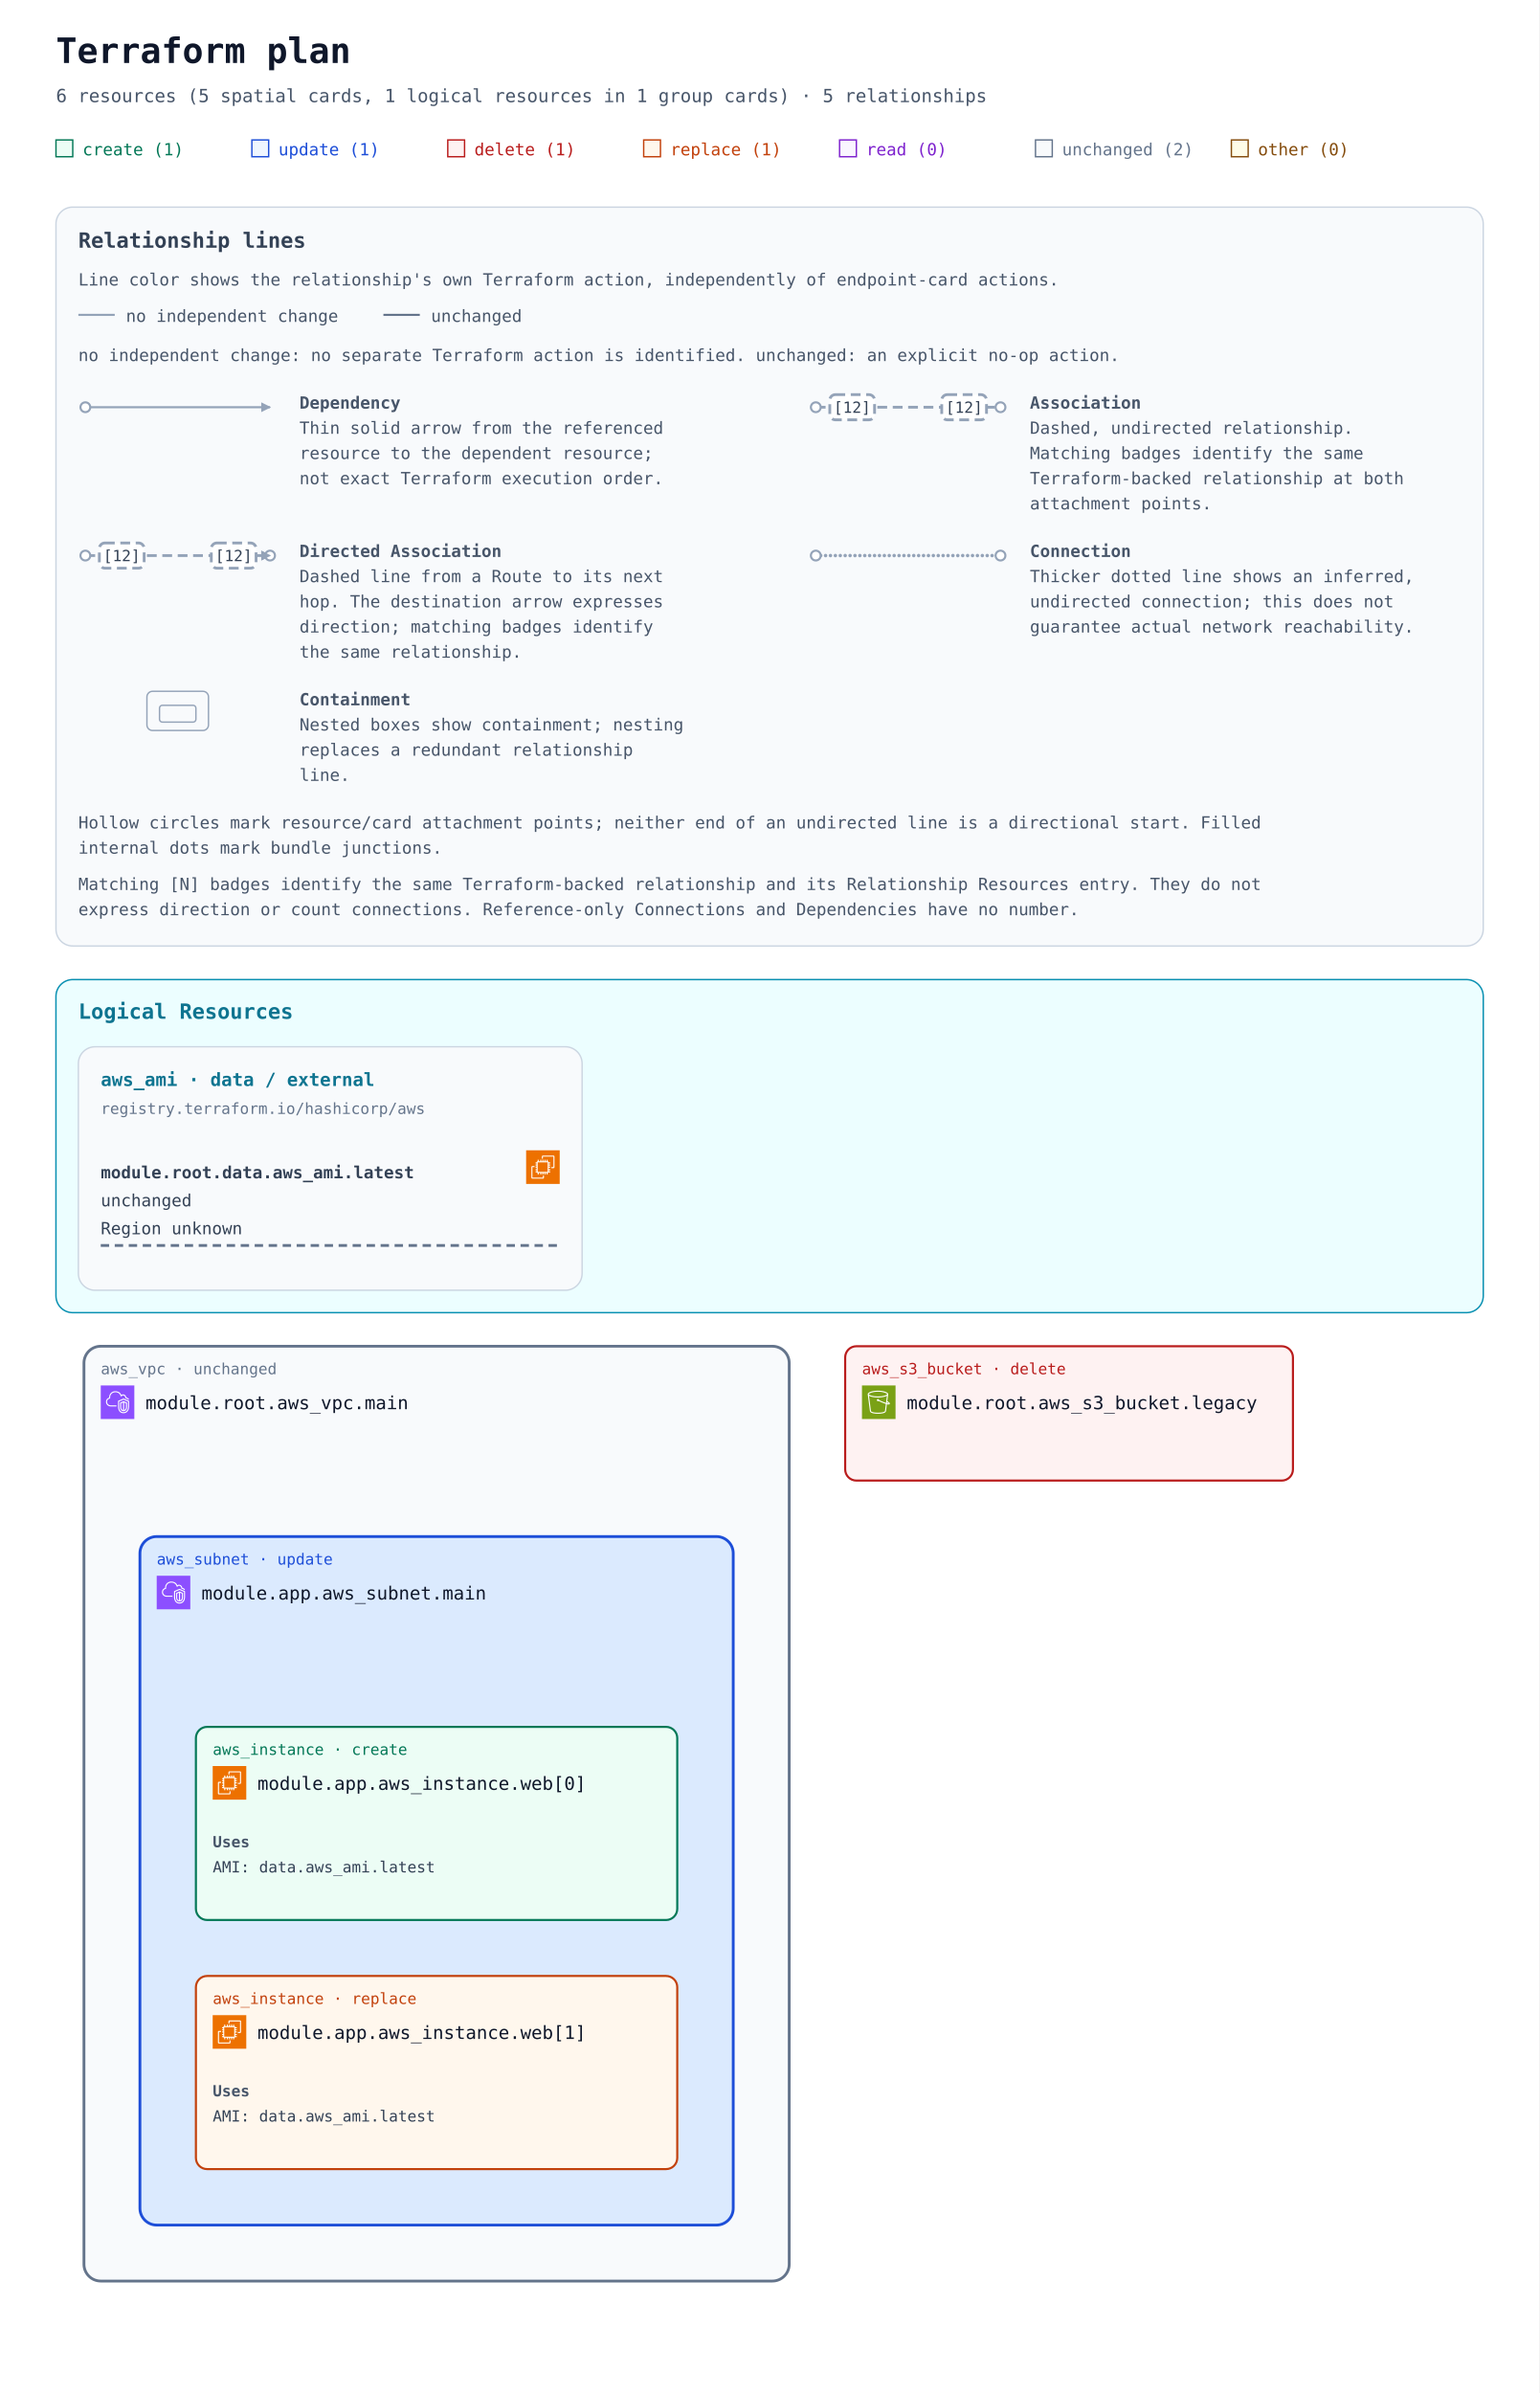
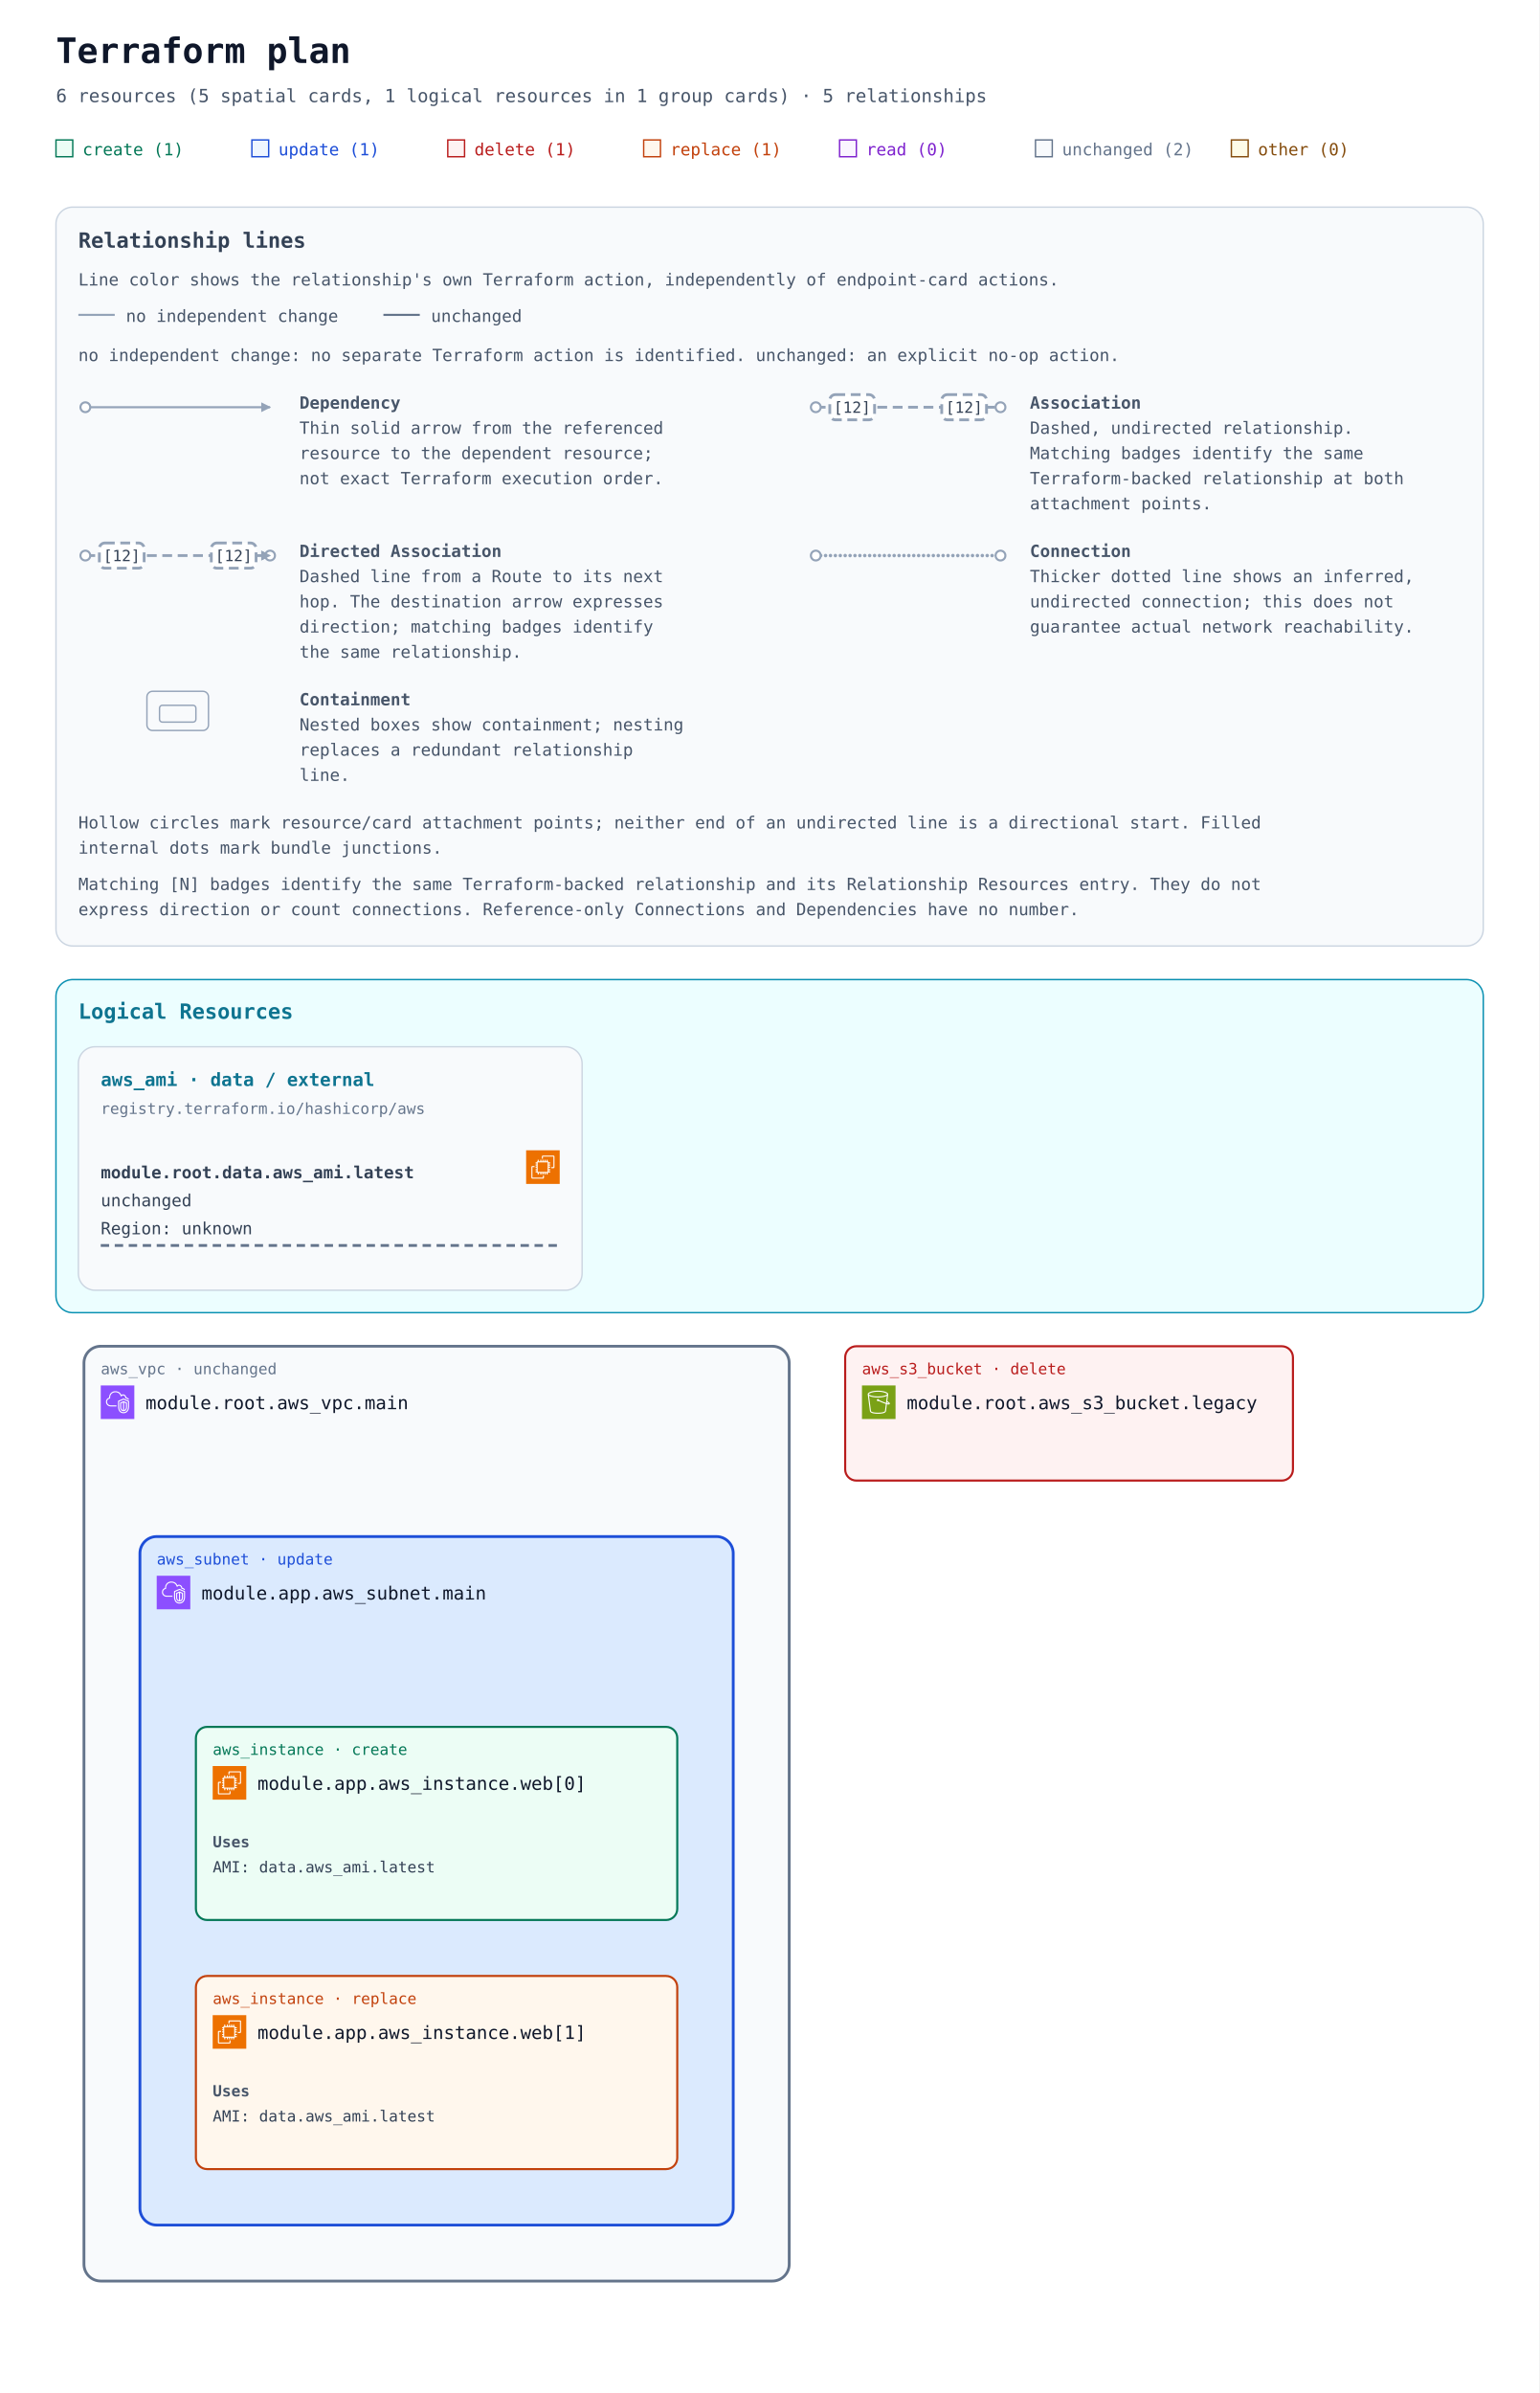
<svg xmlns="http://www.w3.org/2000/svg" width="1100" height="1710" viewBox="0 0 1100 1710" role="img" aria-labelledby="title description">
  <defs>
    <marker id="arrow" viewBox="0 0 10 10" refX="9" refY="5" markerWidth="7" markerHeight="7" markerUnits="userSpaceOnUse" orient="auto-start-reverse">
      <path d="M 0 0 L 10 5 L 0 10 z" fill="#94a3b8" />
    </marker>
    <symbol id="planorama-icon-aws-ec2" viewBox="0 0 64 64">
      <g>
        <g id="planorama-icon-aws-ec2-local-49636f6e2d4172636869746563747572652f34382f417263685f416d617a6f6e2d4543325f3438" stroke="none" stroke-width="1" fill="none" fill-rule="evenodd">
          <g id="planorama-icon-aws-ec2-local-49636f6e2d4172636869746563747572652d42472f34382f436f6d70757465" fill="#ED7100">
            <rect id="planorama-icon-aws-ec2-local-52656374616e676c65" x="0" y="0" width="64" height="64" />
          </g>
          <path d="M22,41 L41,41 L41,23 L22,23 L22,41 Z M43,23 L46,23 L46,25 L43,25 L43,27 L46,27 L46,29 L43,29 L43,31 L46,31 L46,33 L43,33 L43,36 L46,36 L46,38 L43,38 L43,40 L46,40 L46,42 L42.863,42 C42.608,42.587 42.023,43 41.344,43 L41,43 L41,46 L39,46 L39,43 L37,43 L37,46 L35,46 L35,43 L33,43 L33,46 L31,46 L31,43 L29,43 L29,46 L27,46 L27,43 L24,43 L24,46 L22,46 L22,43 L21.656,43 C20.977,43 20.392,42.587 20.137,42 L18,42 L18,40 L20,40 L20,38 L18,38 L18,36 L20,36 L20,33 L18,33 L18,31 L20,31 L20,29 L18,29 L18,27 L20,27 L20,25 L18,25 L18,23 L20,23 L20,22.656 C20,21.743 20.743,21 21.656,21 L22,21 L22,18 L24,18 L24,21 L27,21 L27,18 L29,18 L29,21 L31,21 L31,18 L33,18 L33,21 L35,21 L35,18 L37,18 L37,21 L39,21 L39,18 L41,18 L41,21 L41.344,21 C42.257,21 43,21.743 43,22.656 L43,23 Z M32,52 L12,52 L12,32 L16,32 L16,30 L11.843,30 C10.826,30 10,30.827 10,31.843 L10,52.157 C10,53.173 10.826,54 11.843,54 L32.157,54 C33.174,54 34,53.173 34,52.157 L34,48 L32,48 L32,52 Z M54,11.843 L54,32.157 C54,33.173 53.174,34 52.157,34 L48,34 L48,32 L52,32 L52,12 L32,12 L32,16 L30,16 L30,11.843 C30,10.827 30.826,10 31.843,10 L52.157,10 C53.174,10 54,10.827 54,11.843 L54,11.843 Z" id="planorama-icon-aws-ec2-local-416d617a6f6e2d4543325f49636f6e5f34385f5371756964" fill="#FFFFFF" />
        </g>
      </g>
    </symbol>
    <symbol id="planorama-icon-aws-s3" viewBox="0 0 64 64">
      <g>
        <g id="planorama-icon-aws-s3-local-49636f6e2d4172636869746563747572652f34382f417263685f416d617a6f6e2d53696d706c652d53746f726167652d536572766963655f3438" stroke="none" stroke-width="1" fill="none" fill-rule="evenodd">
          <g id="planorama-icon-aws-s3-local-49636f6e2d4172636869746563747572652d42472f34382f53746f72616765" fill="#7AA116">
            <rect id="planorama-icon-aws-s3-local-52656374616e676c65" x="0" y="0" width="64" height="64" />
          </g>
          <g id="planorama-icon-aws-s3-local-49636f6e2d536572766963652f34382f416d617a6f6e2d53696d706c652d53746f726167652d536572766963655f3438" transform="translate(10.9998, 10.0002)" fill="#FFFFFF">
            <path d="M36.759,23.948 L36.993,22.131 C39.166,23.385 39.842,24.121 40.037,24.424 C39.713,24.485 38.832,24.509 36.759,23.948 L36.759,23.948 Z M19.5,11 C9.125,11 2.382,8.488 2,6.696 L2,6.511 C2.349,5.392 8.14,2 19.5,2 C30.84,2 36.632,5.381 37,6.505 L37,6.616 C36.724,8.446 29.961,11 19.5,11 L19.5,11 Z M34.818,23.362 C30.053,21.797 23.912,18.979 21.594,17.888 C21.535,16.786 20.628,15.906 19.512,15.906 C18.358,15.906 17.418,16.845 17.418,18 C17.418,19.154 18.358,20.094 19.512,20.094 C19.969,20.094 20.389,19.942 20.733,19.693 C23.132,20.822 29.619,23.798 34.558,25.38 L32.837,38.724 C32.583,40.352 27.919,42 19.497,42 C11.072,42 6.405,40.352 6.155,38.751 L2.435,9.814 C5.945,11.915 12.749,13 19.5,13 C26.25,13 33.054,11.915 36.565,9.815 L34.818,23.362 Z M39,6.5 C39,3.431 30.661,0 19.5,0 C8.339,0 -3.55271368e-15,3.431 -3.55271368e-15,6.5 L-3.55271368e-15,7.043 L4.174,39.033 C4.875,43.516 15.123,44 19.497,44 C23.869,44 34.113,43.516 34.818,39.007 L36.501,25.947 C37.778,26.279 38.812,26.456 39.616,26.455 C40.606,26.455 41.273,26.203 41.697,25.697 C42.047,25.281 42.185,24.756 42.085,24.221 C41.857,23 40.403,21.712 37.37,20.044 L37.27,19.989 L39,7.044 L39,6.5 Z" id="planorama-icon-aws-s3-local-416d617a6f6e2d53696d706c652d53746f726167652d536572766963652d49636f6e5f34385f5371756964" />
          </g>
        </g>
      </g>
    </symbol>
    <symbol id="planorama-icon-aws-vpc" viewBox="0 0 64 64">
      <g>
        <g id="planorama-icon-aws-vpc-local-49636f6e2d4172636869746563747572652f34382f417263685f416d617a6f6e2d5669727475616c2d507269766174652d436c6f75645f3438" stroke="none" stroke-width="1" fill="none" fill-rule="evenodd">
          <g id="planorama-icon-aws-vpc-local-49636f6e2d4172636869746563747572652d42472f34382f4e6574776f726b696e672d436f6e74656e742d44656c6976657279" fill="#8C4FFF">
            <rect id="planorama-icon-aws-vpc-local-52656374616e676c65" x="0" y="0" width="64" height="64" />
          </g>
          <path d="M48,33.977 L44.499,32.508 L44.499,46.878 C47.906,46.147 47.998,42.181 48,41.995 L48,33.977 Z M42.499,46.923 L42.499,32.508 L39,33.977 L39,42.004 C39.008,42.466 39.183,46.339 42.499,46.923 L42.499,46.923 Z M43.112,30.082 C43.358,29.977 43.638,29.978 43.886,30.081 L49.387,32.39 C49.759,32.546 50,32.909 50,33.312 L50,42.004 C49.978,44.431 48.562,49.004 43.37,49.004 C38.393,49.004 37.026,44.432 37,42.015 L37,33.312 C37,32.909 37.241,32.546 37.613,32.39 L43.112,30.082 Z M52,30.792 L43.492,27.092 L35,30.668 L35,41.025 C34.999,41.09 34.963,46.009 37.807,48.894 C39.187,50.294 41.059,51.004 43.37,51.004 C51.808,51.004 51.996,41.425 52,41.018 L52,30.792 Z M54,30.136 L54,41.025 C53.973,45.173 51.716,53.004 43.37,53.004 C40.498,53.004 38.145,52.09 36.373,50.288 C32.941,46.797 32.996,41.243 33,41.008 L33,30.004 C33,29.602 33.241,29.238 33.612,29.082 L43.111,25.082 C43.363,24.976 43.647,24.978 43.897,25.087 L53.398,29.219 C53.764,29.378 54,29.738 54,30.136 L54,30.136 Z M19,38.004 L30,38.004 L30,40.004 L19,40.004 C14.216,40.004 10.271,36.483 10.02,31.988 C10.002,31.813 10,31.599 10,31.385 C10,26.086 13.654,24.038 15.919,23.278 C15.902,23.063 15.891,22.843 15.891,22.626 C15.891,18.039 18.658,13.701 22.621,12.079 C27.58,10.049 33.235,10.937 36.695,14.285 C37.718,15.282 38.604,16.596 39.343,18.206 C40.299,17.422 41.392,17.004 42.523,17.004 C45.234,17.004 48.281,19.296 48.9,23.062 C51.069,23.344 52.936,24.639 53.896,26.582 L52.104,27.469 C51.34,25.925 49.806,25.004 48,25.004 C47.471,25.004 47.033,24.591 47.002,24.063 C46.807,20.762 44.275,19.004 42.523,19.004 C41.55,19.004 40.582,19.574 39.797,20.608 C39.575,20.899 39.215,21.048 38.852,20.993 C38.49,20.938 38.187,20.691 38.062,20.348 C37.327,18.346 36.398,16.789 35.302,15.72 C32.406,12.917 27.615,12.196 23.379,13.93 C19.775,15.405 17.891,19.421 17.891,22.626 C17.891,23.026 17.947,23.503 17.993,23.886 C18.053,24.386 17.73,24.853 17.24,24.975 C15.283,25.459 12,26.937 12,31.385 C12,31.535 11.998,31.685 12.013,31.836 C12.209,35.312 15.276,38.004 19,38.004 L19,38.004 Z" id="planorama-icon-aws-vpc-local-416d617a6f6e2d5669727475616c2d507269766174652d436c6f75645f49636f6e5f34385f5371756964" fill="#FFFFFF" />
        </g>
      </g>
    </symbol>
  </defs>
  <rect width="100%" height="100%" fill="#ffffff" />
  <g font-family="ui-monospace, SFMono-Regular, Consolas, monospace">
    <text x="40" y="45" font-size="25" font-weight="700" fill="#0f172a">Terraform plan</text>
    <text x="40" y="73" font-size="13" fill="#475569">6 resources (5 spatial cards, 1 logical resources in 1 group cards) · 5 relationships</text>
    <rect x="40" y="100" width="12" height="12" fill="#ecfdf5" stroke="#047857" />
    <text x="59" y="111" font-size="12" fill="#047857">create (1)</text>
    <rect x="180" y="100" width="12" height="12" fill="#eff6ff" stroke="#1d4ed8" />
    <text x="199" y="111" font-size="12" fill="#1d4ed8">update (1)</text>
    <rect x="320" y="100" width="12" height="12" fill="#fef2f2" stroke="#b91c1c" />
    <text x="339" y="111" font-size="12" fill="#b91c1c">delete (1)</text>
    <rect x="460" y="100" width="12" height="12" fill="#fff7ed" stroke="#c2410c" />
    <text x="479" y="111" font-size="12" fill="#c2410c">replace (1)</text>
    <rect x="600" y="100" width="12" height="12" fill="#faf5ff" stroke="#7e22ce" />
    <text x="619" y="111" font-size="12" fill="#7e22ce">read (0)</text>
    <rect x="740" y="100" width="12" height="12" fill="#f8fafc" stroke="#64748b" />
    <text x="759" y="111" font-size="12" fill="#64748b">unchanged (2)</text>
    <rect x="880" y="100" width="12" height="12" fill="#fefce8" stroke="#854d0e" />
    <text x="899" y="111" font-size="12" fill="#854d0e">other (0)</text>
    <g id="relationship-legend" font-size="12" fill="#475569" transform="translate(40 148)">
      <rect width="1020" height="528" rx="12" fill="#f8fafc" stroke="#cbd5e1" />
      <text x="16" y="29" font-size="15" font-weight="700" fill="#334155">Relationship lines</text>
      <text x="16" y="56">Line color shows the relationship's own Terraform action, independently of endpoint-card actions.</text>
      <path data-legend-action="none" d="M 16 77 H 42" fill="none" stroke="#94a3b8" stroke-width="1.5" />
      <text x="50" y="82">no independent change</text>
      <path data-legend-action="unchanged" d="M 234 77 H 260" fill="none" stroke="#64748b" stroke-width="1.5" />
      <text x="268" y="82">unchanged</text>
      <text x="16" y="110">no independent change: no separate Terraform action is identified. unchanged: an explicit no-op action.</text>
      <g data-legend-entry="dependency" transform="translate(0 132)">
        <g data-legend-sample="dependency">
          <path data-legend-kind="dependency" data-directionality="directed" d="M 21 11 H 153" fill="none" stroke="#94a3b8" stroke-width="1.5" marker-end="url(#arrow)" />
          <circle data-legend-endpoint="source" cx="21" cy="11" r="3.5" fill="#ffffff" stroke="#94a3b8" stroke-width="1.5" />
        </g>
        <text x="174" y="12" font-weight="700">Dependency</text>
        <text x="174" y="30">Thin solid arrow from the referenced</text>
        <text x="174" y="48">resource to the dependent resource;</text>
        <text x="174" y="66">not exact Terraform execution order.</text>
      </g>
      <g data-legend-entry="association" transform="translate(522 132)">
        <g data-legend-sample="association">
          <path data-legend-kind="association" data-directionality="undirected" d="M 21 11 H 153" fill="none" stroke="#94a3b8" stroke-width="2" stroke-dasharray="7 4" />
          <circle data-legend-endpoint="source" cx="21" cy="11" r="3.5" fill="#ffffff" stroke="#94a3b8" stroke-width="1.5" />
          <circle data-legend-endpoint="target" cx="153" cy="11" r="3.5" fill="#ffffff" stroke="#94a3b8" stroke-width="1.5" />
          <g data-legend-badge="source">
            <rect x="31" y="2" width="32" height="18" rx="4" fill="#ffffff" stroke="#94a3b8" stroke-width="2" stroke-dasharray="7 4" />
            <text x="47" y="15" text-anchor="middle" font-size="11" fill="#334155">[12]</text>
          </g>
          <g data-legend-badge="target">
            <rect x="111" y="2" width="32" height="18" rx="4" fill="#ffffff" stroke="#94a3b8" stroke-width="2" stroke-dasharray="7 4" />
            <text x="127" y="15" text-anchor="middle" font-size="11" fill="#334155">[12]</text>
          </g>
        </g>
        <text x="174" y="12" font-weight="700">Association</text>
        <text x="174" y="30">Dashed, undirected relationship.</text>
        <text x="174" y="48">Matching badges identify the same</text>
        <text x="174" y="66">Terraform-backed relationship at both</text>
        <text x="174" y="84">attachment points.</text>
      </g>
      <g data-legend-entry="directed-association" transform="translate(0 238)">
        <g data-legend-sample="directed-association">
          <path data-legend-kind="directed-association" data-directionality="directed" d="M 21 11 H 153" fill="none" stroke="#94a3b8" stroke-width="2" stroke-dasharray="7 4" marker-end="url(#arrow)" />
          <circle data-legend-endpoint="source" cx="21" cy="11" r="3.5" fill="#ffffff" stroke="#94a3b8" stroke-width="1.5" />
          <circle data-legend-endpoint="target" cx="153" cy="11" r="3.5" fill="#ffffff" stroke="#94a3b8" stroke-width="1.5" />
          <path data-legend-arrow="true" d="M 146.7 7.5 L 153.7 11 L 146.7 14.5 Z" fill="#94a3b8" />
          <g data-legend-badge="source">
            <rect x="31" y="2" width="32" height="18" rx="4" fill="#ffffff" stroke="#94a3b8" stroke-width="2" stroke-dasharray="7 4" />
            <text x="47" y="15" text-anchor="middle" font-size="11" fill="#334155">[12]</text>
          </g>
          <g data-legend-badge="target">
            <rect x="111" y="2" width="32" height="18" rx="4" fill="#ffffff" stroke="#94a3b8" stroke-width="2" stroke-dasharray="7 4" />
            <text x="127" y="15" text-anchor="middle" font-size="11" fill="#334155">[12]</text>
          </g>
        </g>
        <text x="174" y="12" font-weight="700">Directed Association</text>
        <text x="174" y="30">Dashed line from a Route to its next</text>
        <text x="174" y="48">hop. The destination arrow expresses</text>
        <text x="174" y="66">direction; matching badges identify</text>
        <text x="174" y="84">the same relationship.</text>
      </g>
      <g data-legend-entry="connection" transform="translate(522 238)">
        <g data-legend-sample="connection">
          <path data-legend-kind="connection" data-directionality="undirected" d="M 21 11 H 153" fill="none" stroke="#94a3b8" stroke-width="2.5" stroke-dasharray="0 3.5" stroke-linecap="round" />
          <circle data-legend-endpoint="source" cx="21" cy="11" r="3.5" fill="#ffffff" stroke="#94a3b8" stroke-width="1.5" />
          <circle data-legend-endpoint="target" cx="153" cy="11" r="3.5" fill="#ffffff" stroke="#94a3b8" stroke-width="1.5" />
        </g>
        <text x="174" y="12" font-weight="700">Connection</text>
        <text x="174" y="30">Thicker dotted line shows an inferred,</text>
        <text x="174" y="48">undirected connection; this does not</text>
        <text x="174" y="66">guarantee actual network reachability.</text>
      </g>
      <g data-legend-entry="containment" transform="translate(0 344)">
        <g data-legend-sample="containment">
          <g data-legend-kind="containment" fill="none" stroke="#94a3b8">
            <rect x="65" y="2" width="44" height="28" rx="4" />
            <rect x="74" y="12" width="26" height="12" rx="2" />
          </g>
        </g>
        <text x="174" y="12" font-weight="700">Containment</text>
        <text x="174" y="30">Nested boxes show containment; nesting</text>
        <text x="174" y="48">replaces a redundant relationship</text>
        <text x="174" y="66">line.</text>
      </g>
      <text x="16" y="444">Hollow circles mark resource/card attachment points; neither end of an undirected line is a directional start. Filled</text>
      <text x="16" y="462">internal dots mark bundle junctions.</text>
      <text x="16" y="488">Matching [N] badges identify the same Terraform-backed relationship and its Relationship Resources entry. They do not</text>
      <text x="16" y="506">express direction or count connections. Reference-only Connections and Dependencies have no number.</text>
    </g>
    <g transform="translate(0 540)">
      <g data-annotation-area="true">
        <g data-annotation-card="true" transform="translate(40 160)">
          <rect width="1020" height="238" rx="12" fill="#f8fafc" stroke="#cbd5e1" />
          <g data-annotation-section="Logical Resources">
            <rect width="1020" height="238" rx="12" fill="#ecfeff" stroke="#0891b2" />
            <text x="16" y="28" font-size="15" font-weight="700" fill="#0e7490">Logical Resources</text>
            <g data-annotation-card="true" transform="translate(16 48)">
              <rect width="360" height="174" rx="12" fill="#f8fafc" stroke="#cbd5e1" />
              <g data-logical-group="true" data-provider-source="registry.terraform.io/hashicorp/aws" data-resource-type="aws_ami" data-mode="data">
                <text x="16" y="28" font-size="13" font-weight="700" fill="#0e7490">aws_ami · data / external</text>
                <text x="16" y="48" font-size="11" fill="#64748b">registry.terraform.io/hashicorp/aws</text>
                <g id="resource-646174612e6177735f616d692e6c6174657374-current" data-architecture-id="terraform:646174612e6177735f616d692e6c6174657374-current" data-entity-kind="terraform" data-placement="logical" data-terraform-address="data.aws_ami.latest" data-qualified-address="module.root.data.aws_ami.latest" data-mode="data" transform="translate(0 66)" data-external="true">
                  <use href="#planorama-icon-aws-ec2" x="320" y="8" width="24" height="24" aria-hidden="true" />
                  <text x="16" y="28" font-size="12" fill="#334155" xml:space="preserve" font-weight="700">module.root.data.aws_ami.latest</text>
                  <text x="16" y="48" font-size="12" fill="#334155" xml:space="preserve">unchanged</text>
-                   <text x="16" y="68" font-size="12" fill="#334155" xml:space="preserve">Region unknown</text>
+                   <text x="16" y="68" font-size="12" fill="#334155" xml:space="preserve">Region: unknown</text>
                  <line data-resource-underline="true" x1="16" y1="76" x2="344" y2="76" stroke="#64748b" stroke-width="2" stroke-dasharray="6 4" />
                </g>
              </g>
            </g>
          </g>
        </g>
      </g>
      <g data-architecture="true" transform="translate(0 262)">
        <g data-container="resource-6177735f7670632e6d61696e-current">
          <rect x="60" y="160" width="504" height="668" rx="12" fill="#f8fafc" stroke="#64748b" stroke-width="2" data-mode="managed" />
        </g>
        <g data-container="resource-6d6f64756c652e6170702e6177735f7375626e65742e6d61696e-current">
          <rect x="100" y="296" width="424" height="492" rx="12" fill="#dbeafe" stroke="#1d4ed8" stroke-width="2" data-mode="managed" />
        </g>
        <g data-edge-kind="containment" data-source="resource-6177735f7670632e6d61696e-current" data-target="resource-6d6f64756c652e6170702e6177735f7375626e65742e6d61696e-current" />
        <g data-edge-kind="dependency" data-source="resource-646174612e6177735f616d692e6c6174657374-current" data-target="resource-6d6f64756c652e6170702e6177735f696e7374616e63652e7765625b305d-current" />
        <g data-edge-kind="dependency" data-source="resource-646174612e6177735f616d692e6c6174657374-current" data-target="resource-6d6f64756c652e6170702e6177735f696e7374616e63652e7765625b315d-current" />
        <g data-edge-kind="containment" data-source="resource-6d6f64756c652e6170702e6177735f7375626e65742e6d61696e-current" data-target="resource-6d6f64756c652e6170702e6177735f696e7374616e63652e7765625b305d-current" />
        <g data-edge-kind="containment" data-source="resource-6d6f64756c652e6170702e6177735f7375626e65742e6d61696e-current" data-target="resource-6d6f64756c652e6170702e6177735f696e7374616e63652e7765625b315d-current" />
        <g id="resource-6177735f73335f6275636b65742e6c6567616379-current" data-architecture-id="terraform:6177735f73335f6275636b65742e6c6567616379-current" data-qualified-address="module.root.aws_s3_bucket.legacy" data-terraform-address="aws_s3_bucket.legacy">
          <rect x="604" y="160" width="320" height="96" rx="8" fill="#fef2f2" stroke="#b91c1c" stroke-width="1.5" data-mode="managed" />
          <text x="616" y="180" font-size="11" fill="#b91c1c">aws_s3_bucket · delete</text>
          <use href="#planorama-icon-aws-s3" x="616" y="188" width="24" height="24" aria-hidden="true" />
          <text x="648" y="205" font-size="13" fill="#0f172a" xml:space="preserve">module.root.aws_s3_bucket.legacy</text>
          <text x="616" y="244" font-size="10" fill="#64748b" />
        </g>
        <g id="resource-6177735f7670632e6d61696e-current" data-architecture-id="terraform:6177735f7670632e6d61696e-current" data-qualified-address="module.root.aws_vpc.main" data-terraform-address="aws_vpc.main">
          <text x="72" y="180" font-size="11" fill="#64748b">aws_vpc · unchanged</text>
          <use href="#planorama-icon-aws-vpc" x="72" y="188" width="24" height="24" aria-hidden="true" />
          <text x="104" y="205" font-size="13" fill="#0f172a" xml:space="preserve">module.root.aws_vpc.main</text>
          <text x="72" y="244" font-size="10" fill="#64748b" />
        </g>
        <g id="resource-6d6f64756c652e6170702e6177735f696e7374616e63652e7765625b305d-current" data-architecture-id="terraform:6d6f64756c652e6170702e6177735f696e7374616e63652e7765625b305d-current" data-qualified-address="module.app.aws_instance.web[0]" data-terraform-address="module.app.aws_instance.web[0]">
          <rect x="140" y="432" width="344" height="138" rx="8" fill="#ecfdf5" stroke="#047857" stroke-width="1.5" data-mode="managed" />
          <text x="152" y="452" font-size="11" fill="#047857">aws_instance · create</text>
          <use href="#planorama-icon-aws-ec2" x="152" y="460" width="24" height="24" aria-hidden="true" />
          <text x="184" y="477" font-size="13" fill="#0f172a" xml:space="preserve">module.app.aws_instance.web[0]</text>
          <g data-resource-references="true">
            <text x="152" y="518" font-size="11" font-weight="700" fill="#475569">Uses</text>
            <a href="#resource-646174612e6177735f616d692e6c6174657374-current" data-reference-attribute="ami">
              <text x="152" y="536" font-size="11" fill="#334155" xml:space="preserve">AMI: data.aws_ami.latest</text>
            </a>
          </g>
          <text x="152" y="558" font-size="10" fill="#64748b" />
        </g>
        <g id="resource-6d6f64756c652e6170702e6177735f696e7374616e63652e7765625b315d-current" data-architecture-id="terraform:6d6f64756c652e6170702e6177735f696e7374616e63652e7765625b315d-current" data-qualified-address="module.app.aws_instance.web[1]" data-terraform-address="module.app.aws_instance.web[1]">
          <rect x="140" y="610" width="344" height="138" rx="8" fill="#fff7ed" stroke="#c2410c" stroke-width="1.5" data-mode="managed" />
          <text x="152" y="630" font-size="11" fill="#c2410c">aws_instance · replace</text>
          <use href="#planorama-icon-aws-ec2" x="152" y="638" width="24" height="24" aria-hidden="true" />
          <text x="184" y="655" font-size="13" fill="#0f172a" xml:space="preserve">module.app.aws_instance.web[1]</text>
          <g data-resource-references="true">
            <text x="152" y="696" font-size="11" font-weight="700" fill="#475569">Uses</text>
            <a href="#resource-646174612e6177735f616d692e6c6174657374-current" data-reference-attribute="ami">
              <text x="152" y="714" font-size="11" fill="#334155" xml:space="preserve">AMI: data.aws_ami.latest</text>
            </a>
          </g>
          <text x="152" y="736" font-size="10" fill="#64748b" />
        </g>
        <g id="resource-6d6f64756c652e6170702e6177735f7375626e65742e6d61696e-current" data-architecture-id="terraform:6d6f64756c652e6170702e6177735f7375626e65742e6d61696e-current" data-qualified-address="module.app.aws_subnet.main" data-terraform-address="module.app.aws_subnet.main">
          <text x="112" y="316" font-size="11" fill="#1d4ed8">aws_subnet · update</text>
          <use href="#planorama-icon-aws-vpc" x="112" y="324" width="24" height="24" aria-hidden="true" />
          <text x="144" y="341" font-size="13" fill="#0f172a" xml:space="preserve">module.app.aws_subnet.main</text>
          <text x="112" y="380" font-size="10" fill="#64748b" />
        </g>
      </g>
    </g>
  </g>
</svg>
